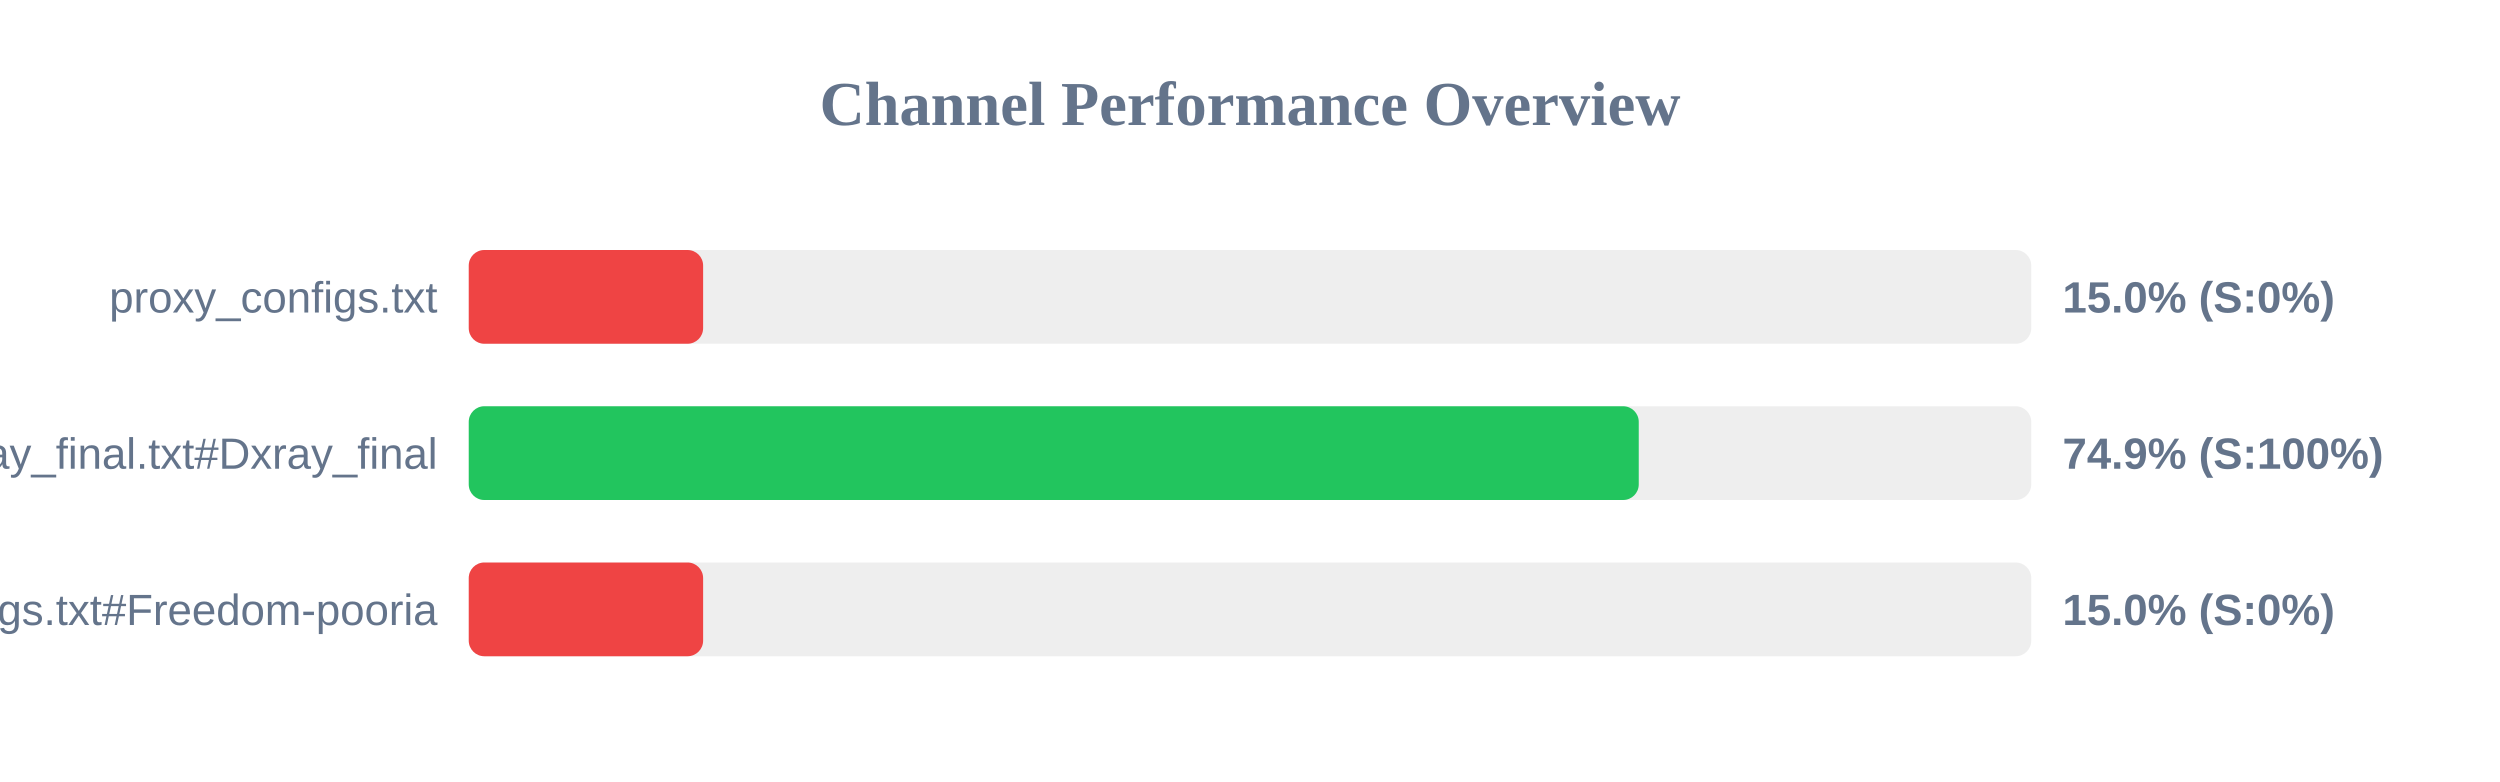
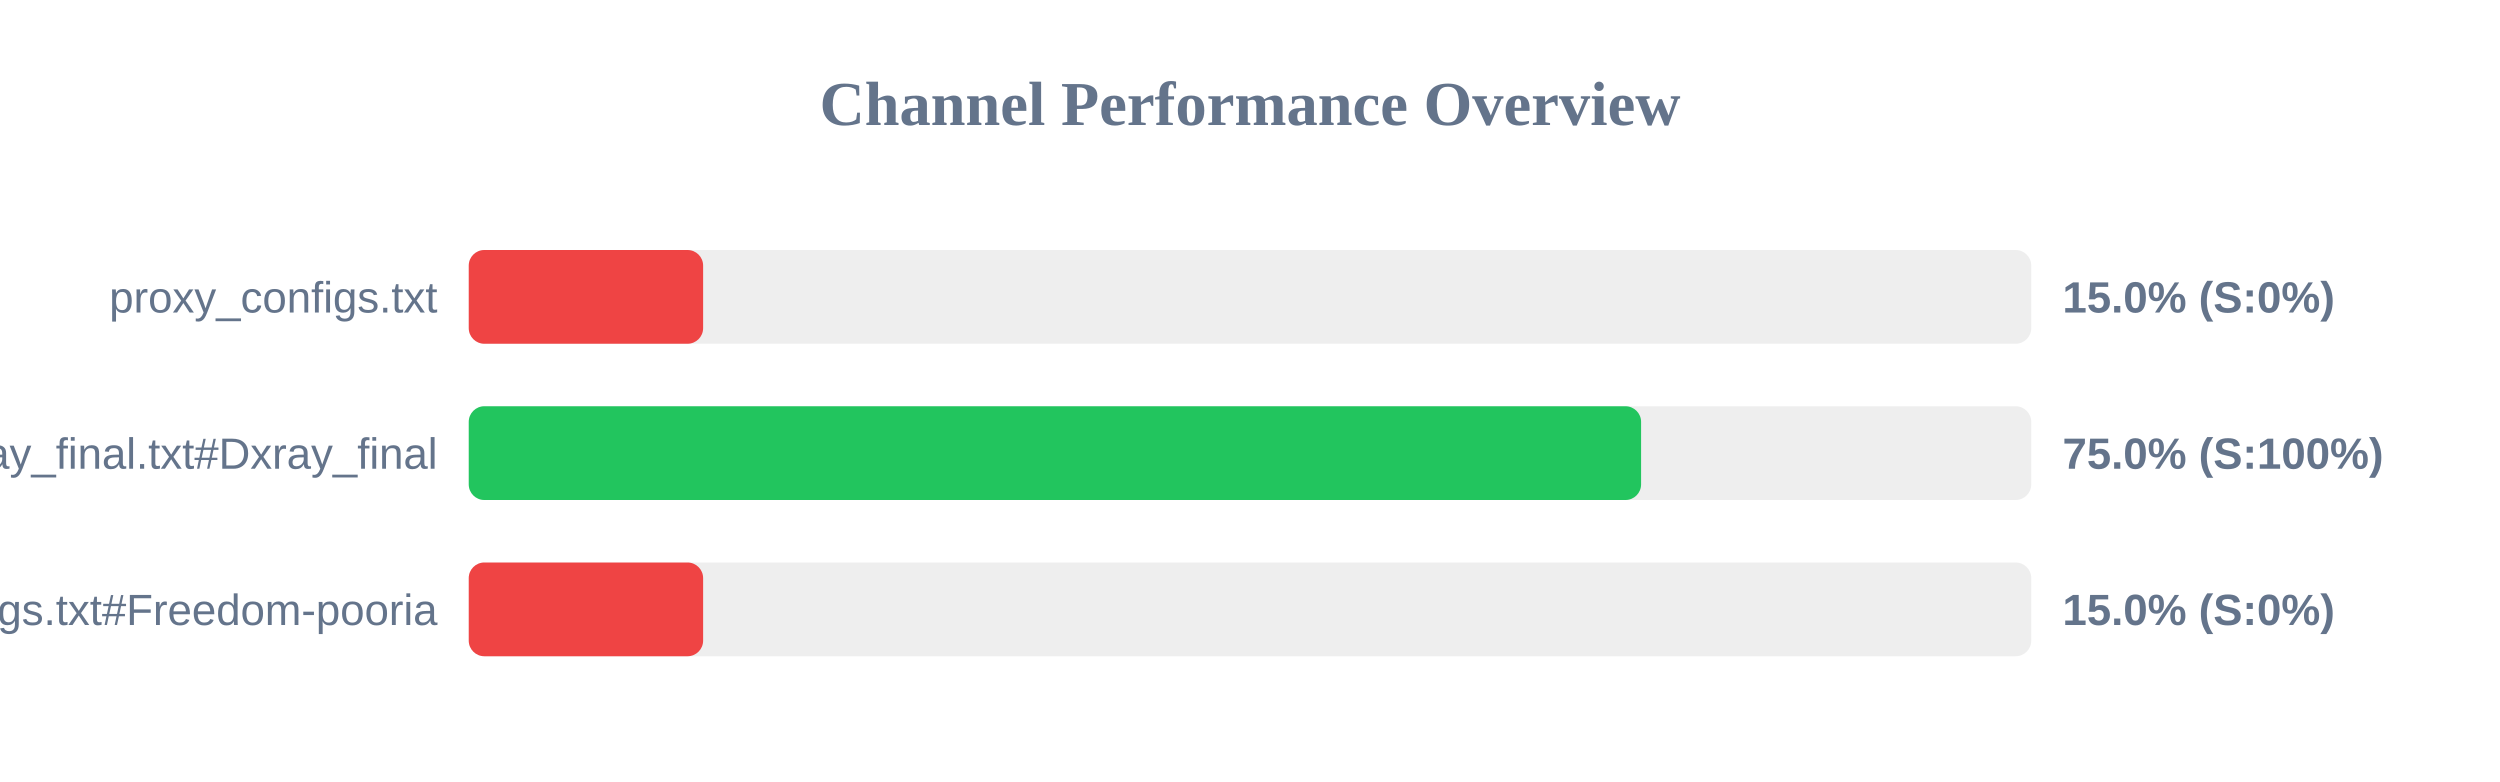
<svg xmlns="http://www.w3.org/2000/svg" width="800" height="250" version="1.1">
  <style>
        .row { font: 14px Arial; fill: #64748b; }
        .score { font: bold 14px Arial; fill: #64748b; }
    </style>
  <text x="400" y="40" text-anchor="middle" font-size="20px" font-weight="bold" fill="#64748b">Channel Performance Overview</text>
  <rect x="150" y="80" width="500" height="30" fill="#eee" rx="5" />
  <rect x="150" y="80" width="75.0" height="30" fill="#ef4444" rx="5" />
  <text x="140" y="100" text-anchor="end" class="row">proxy_configs.txt</text>
  <text x="660" y="100" text-anchor="start" class="score">15.0% (S:0%)</text>
  <rect x="150" y="130" width="500" height="30" fill="#eee" rx="5" />
-   <rect x="150" y="130" width="374.4" height="30" fill="#22c55e" rx="5" />
+   <rect x="150" y="130" width="375.15" height="30" fill="#22c55e" rx="5" />
  <text x="140" y="150" text-anchor="end" class="row">xray_final.txt#Dxray_final</text>
-   <text x="660" y="150" text-anchor="start" class="score">74.9% (S:100%)</text>
+   <text x="660" y="150" text-anchor="start" class="score">75.0% (S:100%)</text>
  <rect x="150" y="180" width="500" height="30" fill="#eee" rx="5" />
  <rect x="150" y="180" width="75.0" height="30" fill="#ef4444" rx="5" />
  <text x="140" y="200" text-anchor="end" class="row">v2ray_configs.txt#Freedom-pooria</text>
  <text x="660" y="200" text-anchor="start" class="score">15.0% (S:0%)</text>
</svg>
